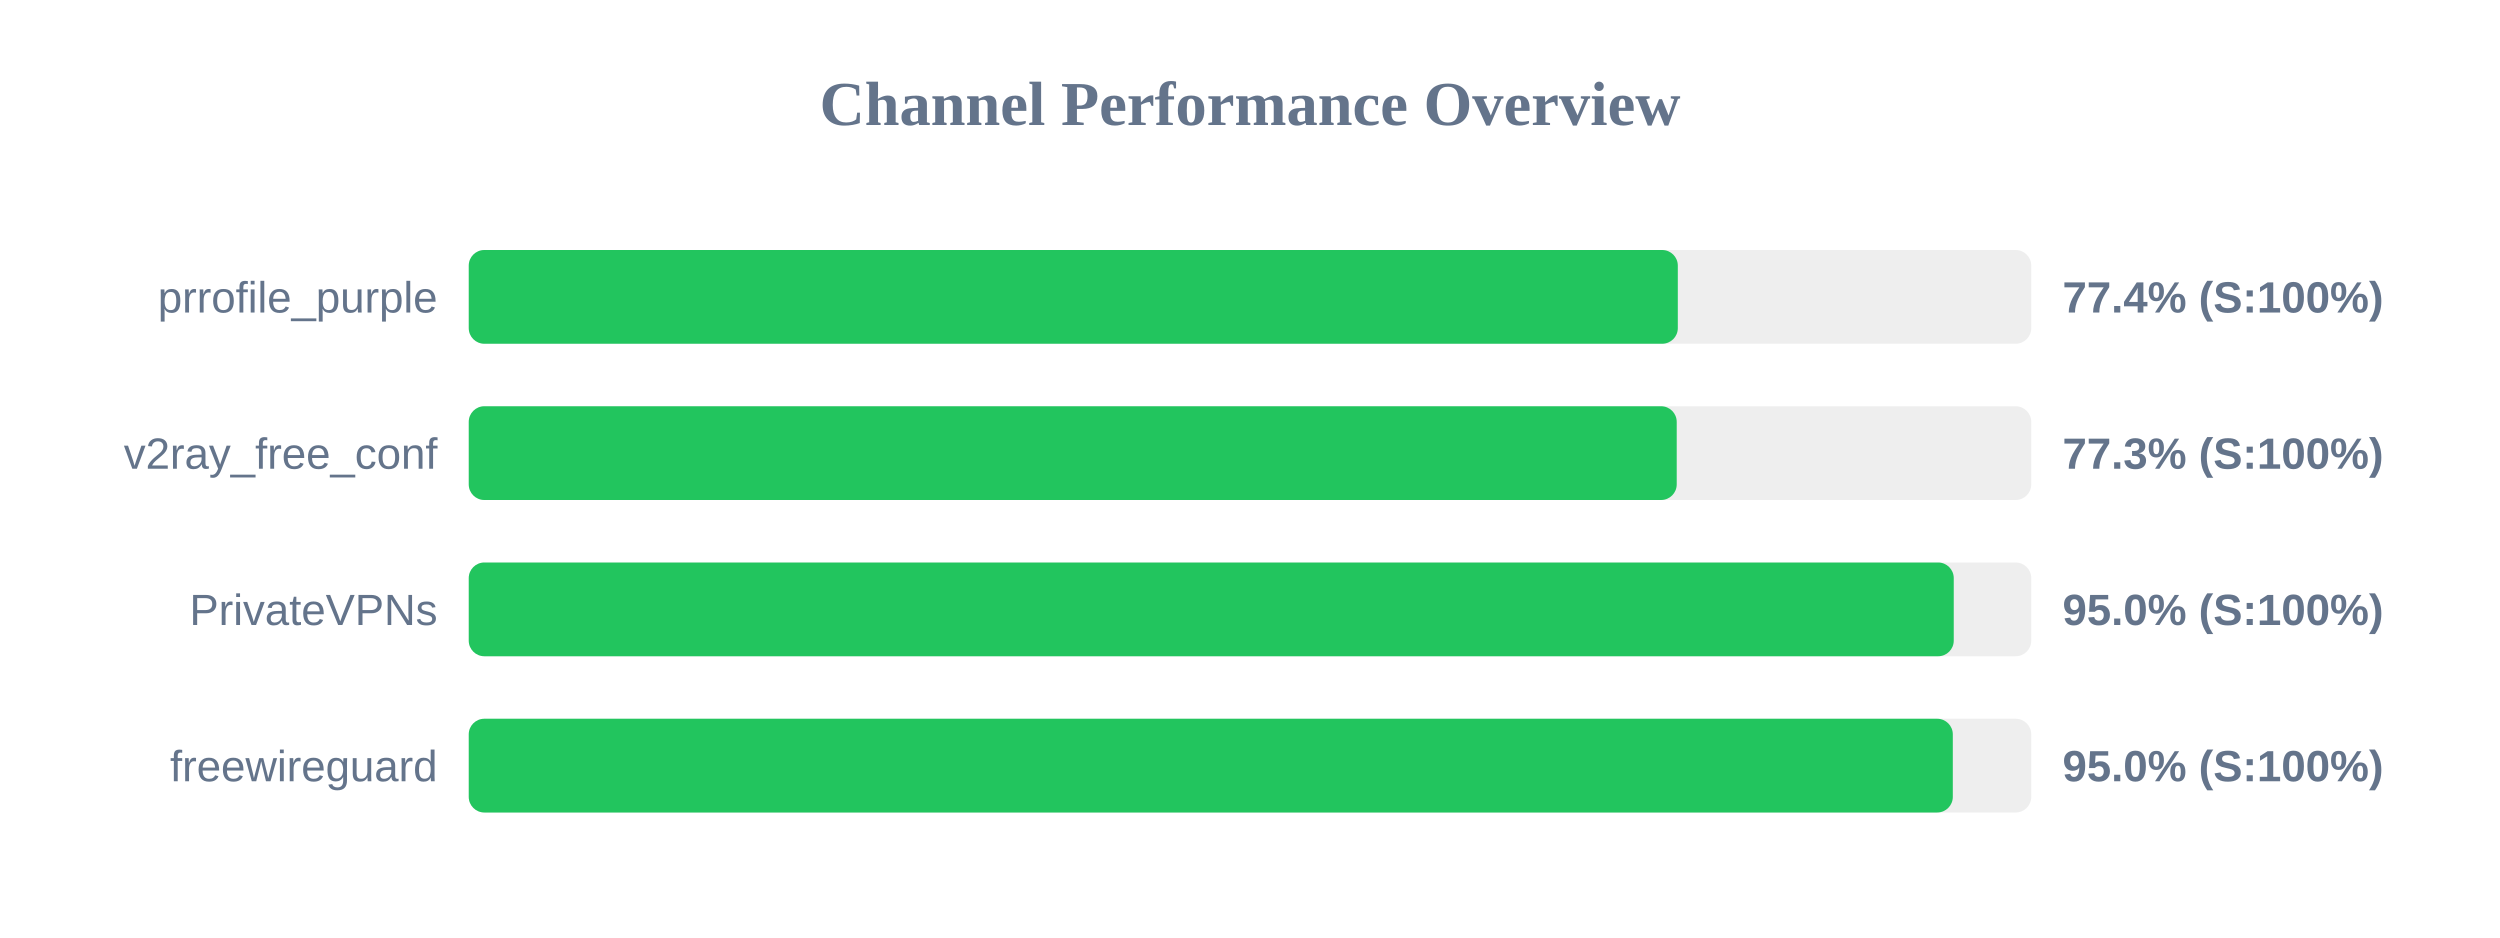
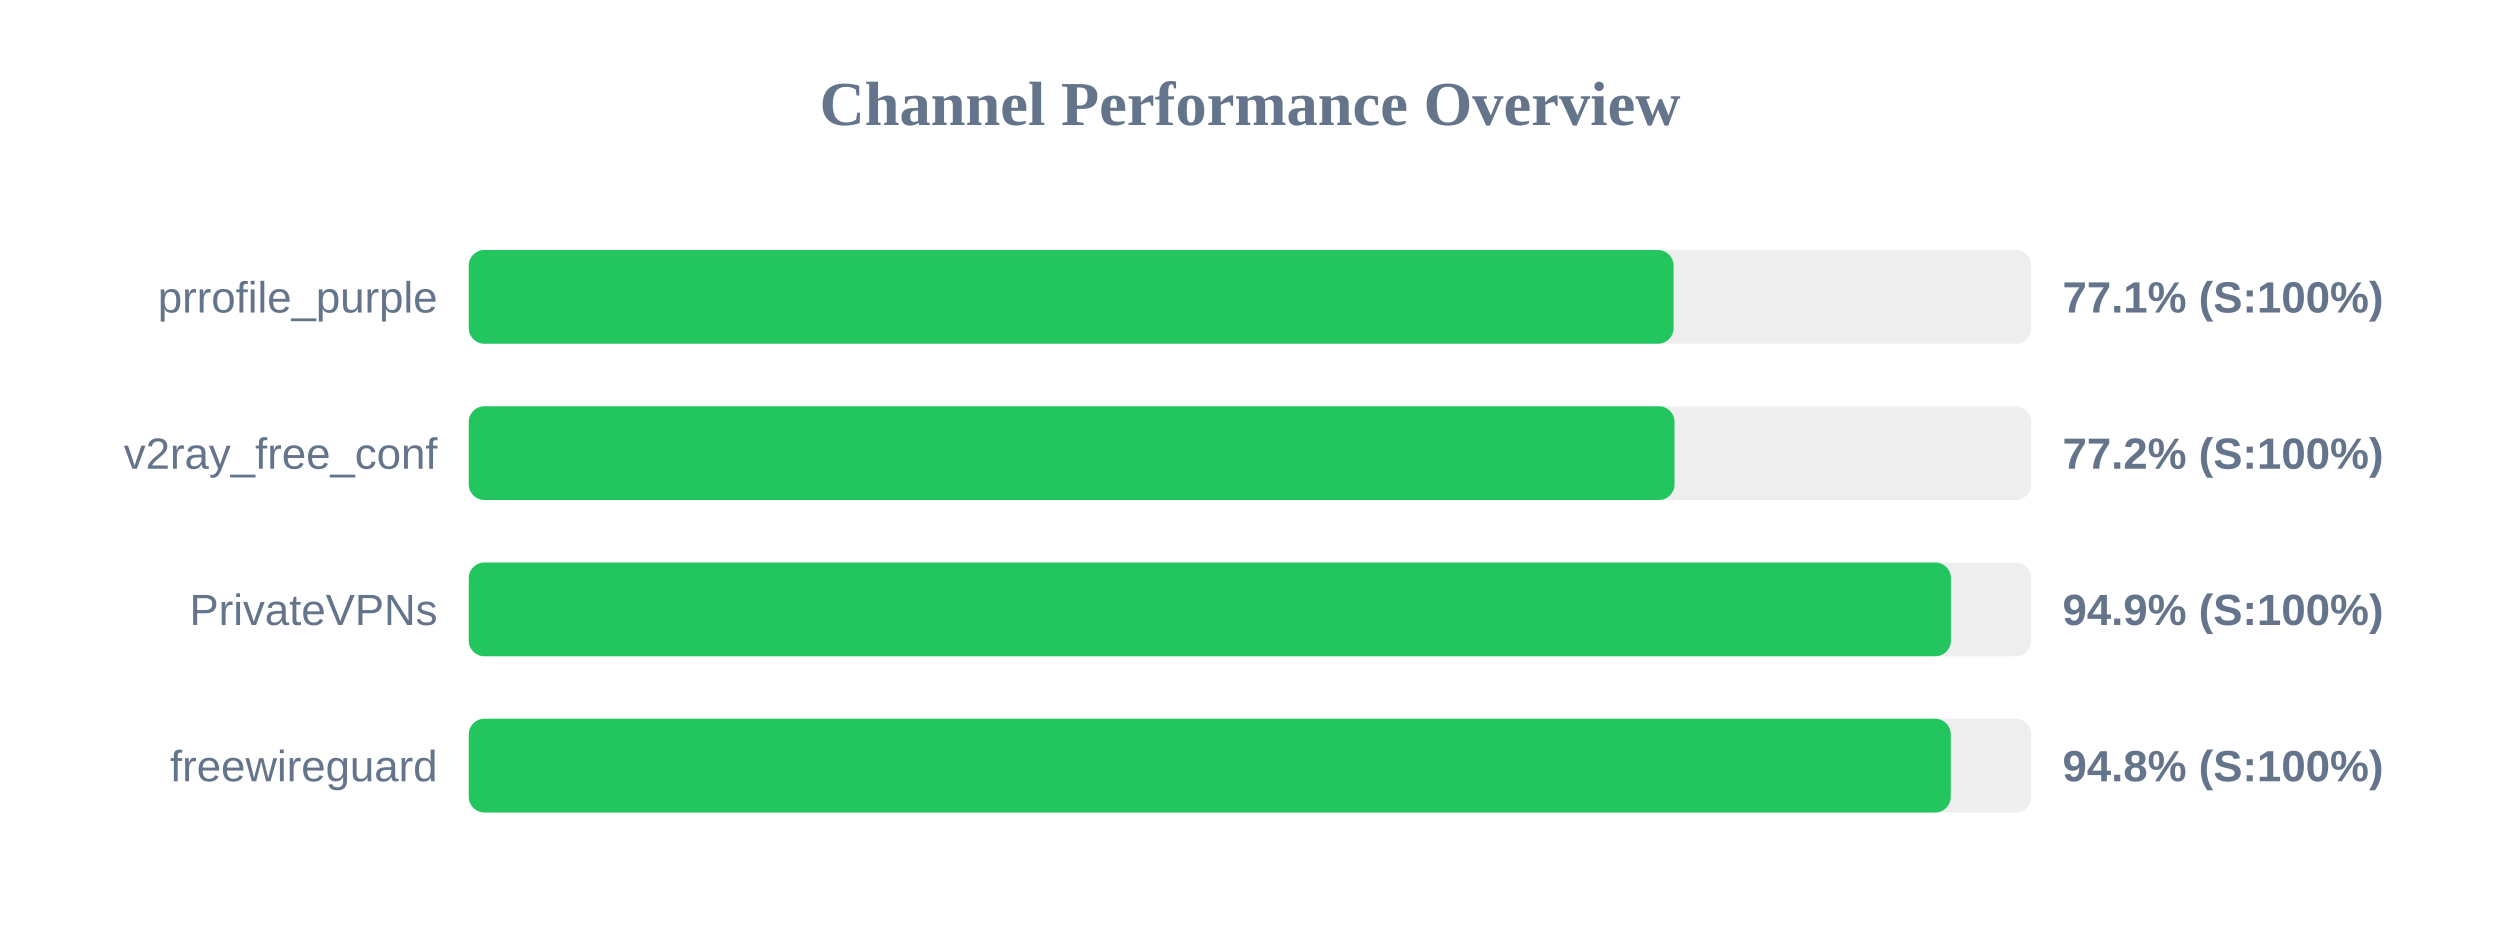
<svg xmlns="http://www.w3.org/2000/svg" width="800" height="300" version="1.1">
  <style>
        .row { font: 14px Arial; fill: #64748b; }
        .score { font: bold 14px Arial; fill: #64748b; }
    </style>
  <text x="400" y="40" text-anchor="middle" font-size="20px" font-weight="bold" fill="#64748b">Channel Performance Overview</text>
  <rect x="150" y="80" width="500" height="30" fill="#eee" rx="5" />
-   <rect x="150" y="80" width="386.9" height="30" fill="#22c55e" rx="5" />
+   <rect x="150" y="80" width="385.55" height="30" fill="#22c55e" rx="5" />
  <text x="140" y="100" text-anchor="end" class="row">prrofile_purple</text>
-   <text x="660" y="100" text-anchor="start" class="score">77.4% (S:100%)</text>
+   <text x="660" y="100" text-anchor="start" class="score">77.1% (S:100%)</text>
  <rect x="150" y="130" width="500" height="30" fill="#eee" rx="5" />
-   <rect x="150" y="130" width="386.55" height="30" fill="#22c55e" rx="5" />
+   <rect x="150" y="130" width="385.85" height="30" fill="#22c55e" rx="5" />
  <text x="140" y="150" text-anchor="end" class="row">v2ray_free_conf</text>
-   <text x="660" y="150" text-anchor="start" class="score">77.3% (S:100%)</text>
+   <text x="660" y="150" text-anchor="start" class="score">77.2% (S:100%)</text>
  <rect x="150" y="180" width="500" height="30" fill="#eee" rx="5" />
-   <rect x="150" y="180" width="475.2" height="30" fill="#22c55e" rx="5" />
+   <rect x="150" y="180" width="474.3" height="30" fill="#22c55e" rx="5" />
  <text x="140" y="200" text-anchor="end" class="row">PrivateVPNs</text>
-   <text x="660" y="200" text-anchor="start" class="score">95.0% (S:100%)</text>
+   <text x="660" y="200" text-anchor="start" class="score">94.9% (S:100%)</text>
  <rect x="150" y="230" width="500" height="30" fill="#eee" rx="5" />
-   <rect x="150" y="230" width="474.9" height="30" fill="#22c55e" rx="5" />
+   <rect x="150" y="230" width="474.25" height="30" fill="#22c55e" rx="5" />
  <text x="140" y="250" text-anchor="end" class="row">freewireguard</text>
-   <text x="660" y="250" text-anchor="start" class="score">95.0% (S:100%)</text>
+   <text x="660" y="250" text-anchor="start" class="score">94.8% (S:100%)</text>
</svg>
